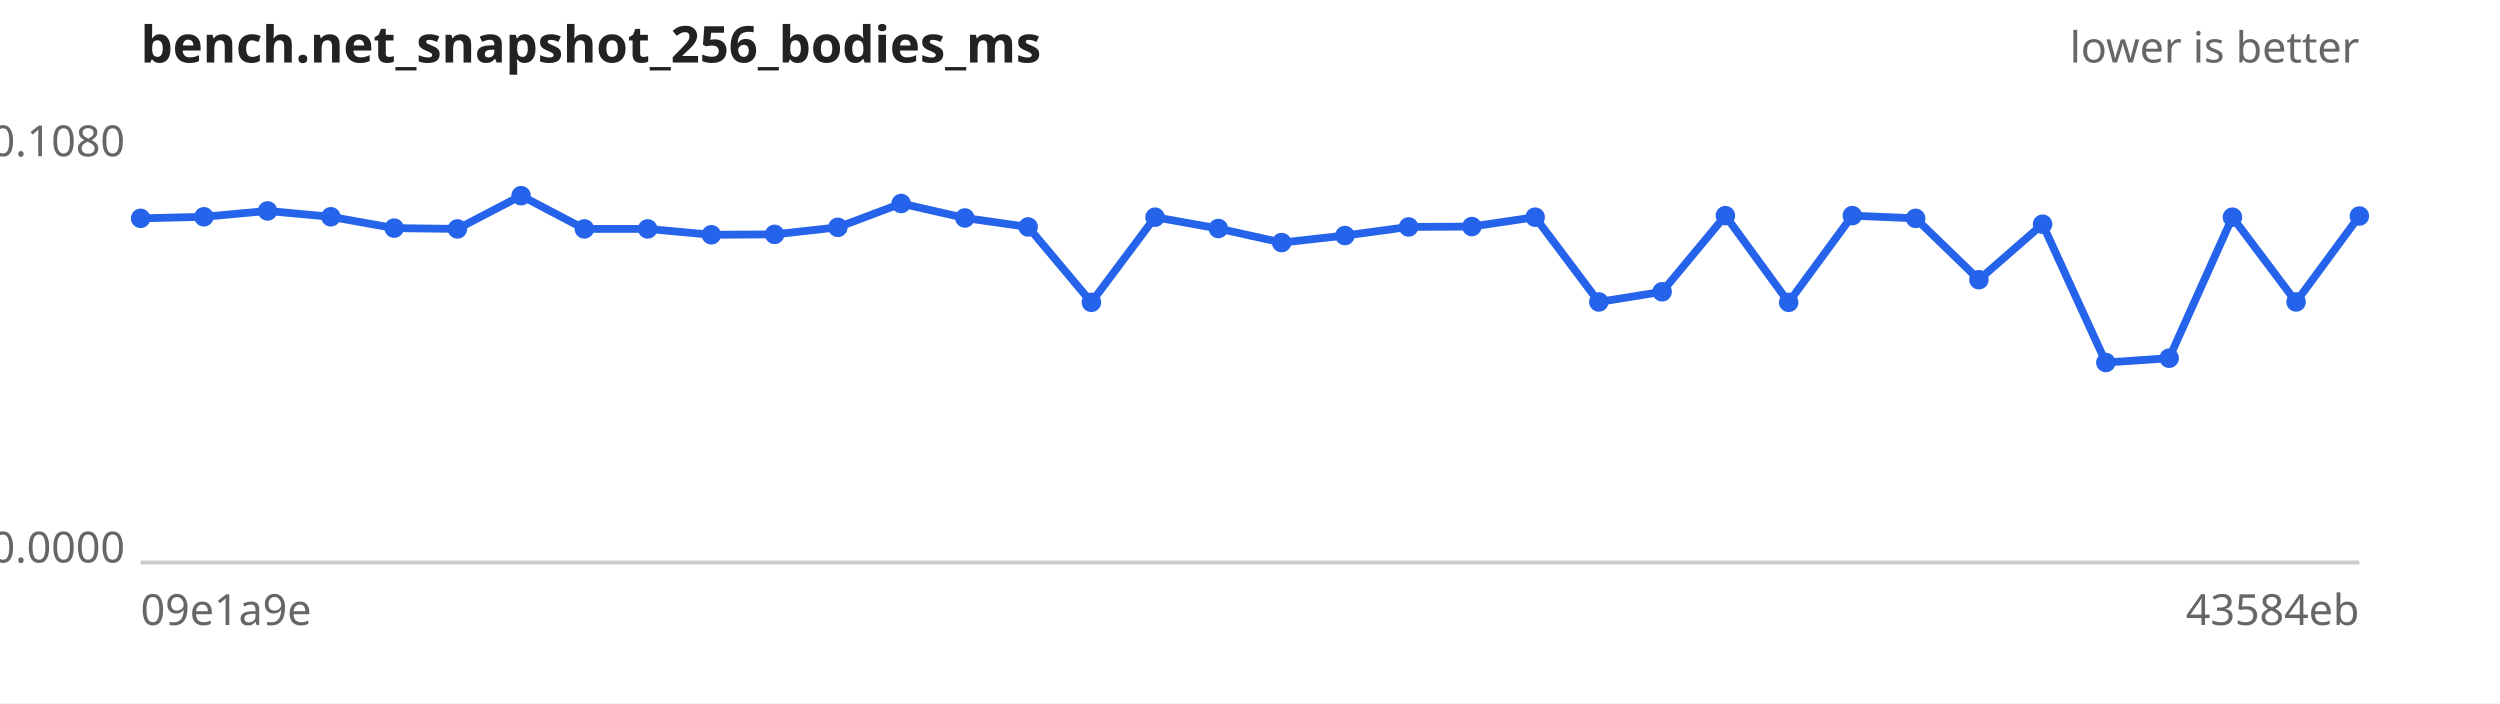
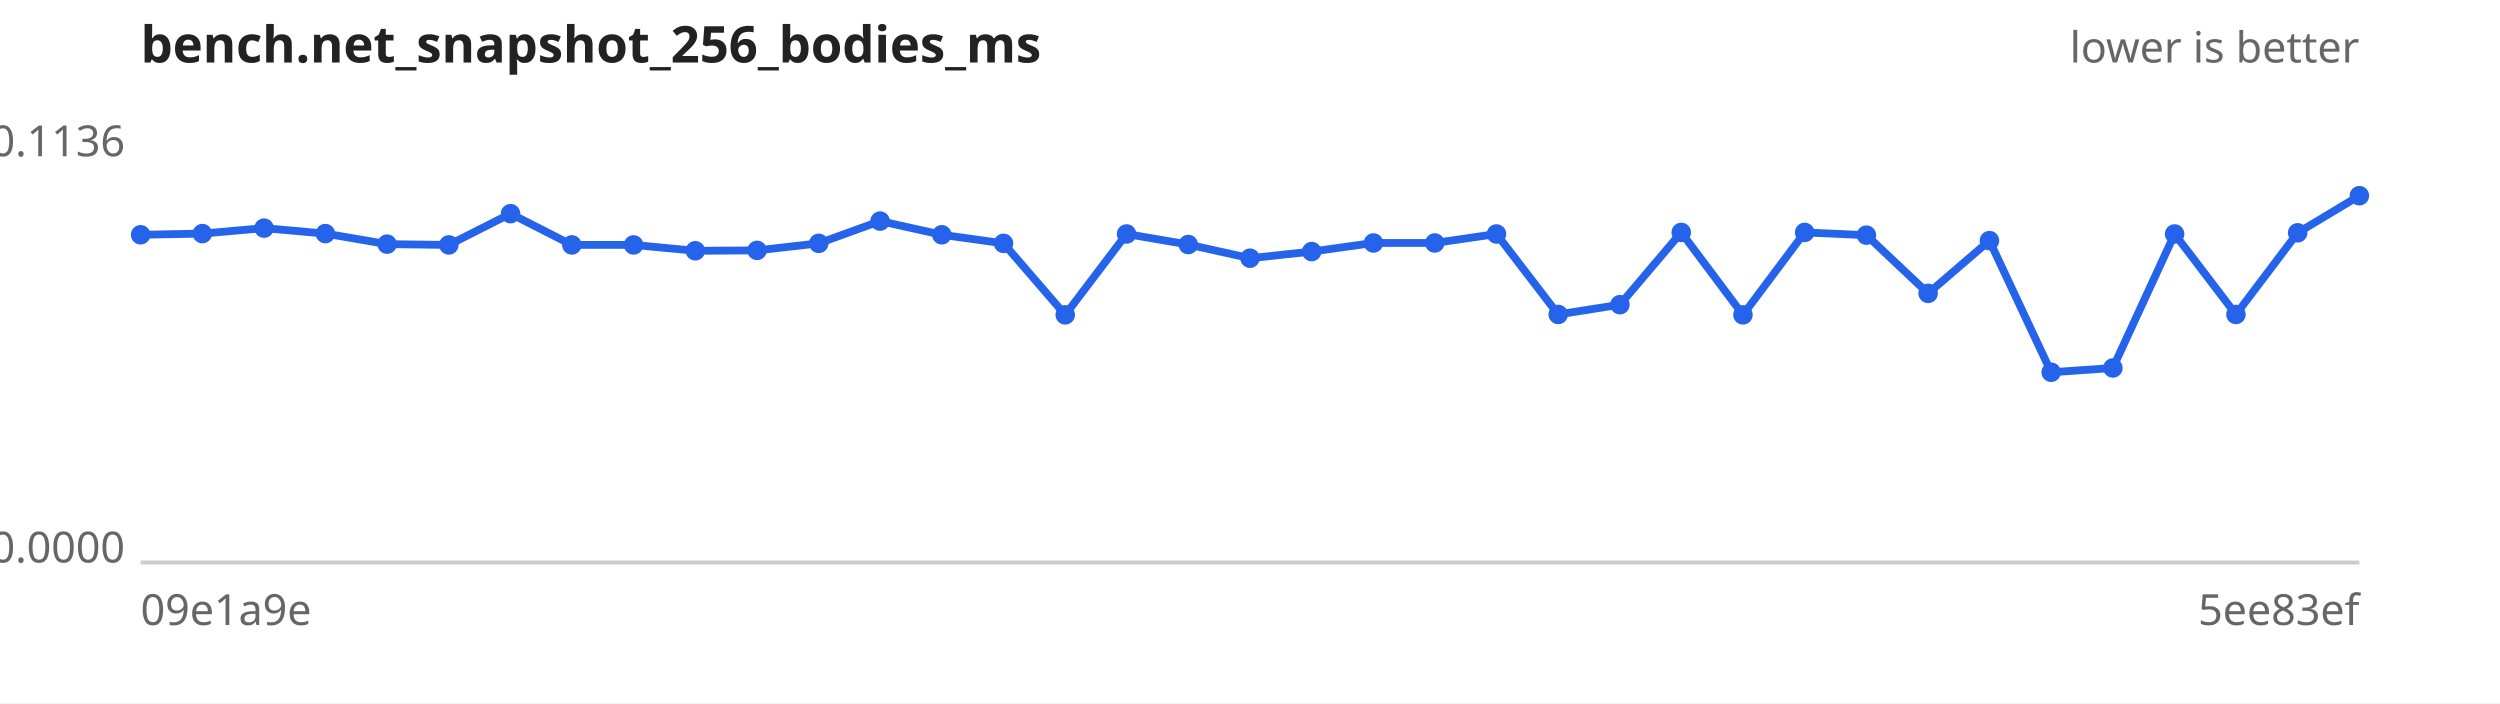
<svg xmlns="http://www.w3.org/2000/svg" width="640" height="180" viewBox="0 0 640 180" font-family="sans-serif" font-size="11">
  <rect width="640" height="180" fill="#ffffff" />
  <text x="36" y="16" font-size="13" font-weight="bold" fill="#222">bench.net_snapshot_256_bodies_ms</text>
  <text x="604" y="16" text-anchor="end" fill="#666">lower is better</text>
  <line x1="36" y1="144" x2="604" y2="144" stroke="#ccc" />
-   <text x="32" y="40.0" text-anchor="end" fill="#666">0.1080</text>
+   <text x="32" y="40.0" text-anchor="end" fill="#666">0.1136</text>
  <text x="32" y="144.0" text-anchor="end" fill="#666">0.0000</text>
  <text x="36" y="160" fill="#666">09e1a9e</text>
-   <text x="604" y="160" text-anchor="end" fill="#666">43584eb</text>
-   <path d="M36.0,55.9 L52.2,55.5 L68.5,54.0 L84.7,55.5 L100.9,58.4 L117.1,58.6 L133.4,50.1 L149.6,58.6 L165.8,58.6 L182.1,60.1 L198.3,60.0 L214.5,58.2 L230.7,52.1 L247.0,55.8 L263.2,58.1 L279.4,77.4 L295.7,55.6 L311.9,58.5 L328.1,62.1 L344.3,60.3 L360.6,58.1 L376.8,58.0 L393.0,55.6 L409.3,77.3 L425.5,74.7 L441.7,55.2 L457.9,77.4 L474.2,55.2 L490.4,55.9 L506.6,71.6 L522.9,57.4 L539.1,92.8 L555.3,91.7 L571.5,55.6 L587.8,77.3 L604.0,55.3" fill="none" stroke="#2563eb" stroke-width="2" />
+   <text x="604" y="160" text-anchor="end" fill="#666">5ee83ef</text>
+   <path d="M36.0,60.1 L51.8,59.8 L67.6,58.4 L83.3,59.8 L99.1,62.5 L114.9,62.7 L130.7,54.7 L146.4,62.7 L162.2,62.7 L178.0,64.2 L193.8,64.1 L209.6,62.3 L225.3,56.6 L241.1,60.1 L256.9,62.3 L272.7,80.6 L288.4,59.9 L304.2,62.6 L320.0,66.1 L335.8,64.4 L351.6,62.2 L367.3,62.2 L383.1,59.9 L398.9,80.5 L414.7,78.0 L430.4,59.5 L446.2,80.6 L462.0,59.5 L477.8,60.2 L493.6,75.1 L509.3,61.6 L525.1,95.3 L540.9,94.2 L556.7,59.9 L572.4,80.5 L588.2,59.6 L604.0,50.1" fill="none" stroke="#2563eb" stroke-width="2" />
  <g fill="#2563eb">
-     <circle cx="36.0" cy="55.9" r="2.5" />
-     <circle cx="52.2" cy="55.5" r="2.5" />
-     <circle cx="68.5" cy="54.0" r="2.5" />
-     <circle cx="84.7" cy="55.5" r="2.5" />
-     <circle cx="100.9" cy="58.4" r="2.5" />
-     <circle cx="117.1" cy="58.6" r="2.5" />
-     <circle cx="133.4" cy="50.1" r="2.5" />
-     <circle cx="149.6" cy="58.6" r="2.5" />
-     <circle cx="165.8" cy="58.6" r="2.5" />
-     <circle cx="182.1" cy="60.1" r="2.5" />
-     <circle cx="198.3" cy="60.0" r="2.5" />
-     <circle cx="214.5" cy="58.2" r="2.5" />
-     <circle cx="230.7" cy="52.1" r="2.5" />
-     <circle cx="247.0" cy="55.8" r="2.5" />
-     <circle cx="263.2" cy="58.1" r="2.5" />
-     <circle cx="279.4" cy="77.4" r="2.5" />
-     <circle cx="295.7" cy="55.6" r="2.5" />
-     <circle cx="311.9" cy="58.5" r="2.5" />
-     <circle cx="328.1" cy="62.1" r="2.5" />
-     <circle cx="344.3" cy="60.3" r="2.5" />
-     <circle cx="360.6" cy="58.1" r="2.5" />
-     <circle cx="376.8" cy="58.0" r="2.5" />
-     <circle cx="393.0" cy="55.6" r="2.5" />
-     <circle cx="409.3" cy="77.3" r="2.5" />
-     <circle cx="425.5" cy="74.7" r="2.5" />
-     <circle cx="441.7" cy="55.2" r="2.5" />
-     <circle cx="457.9" cy="77.4" r="2.5" />
-     <circle cx="474.2" cy="55.2" r="2.5" />
-     <circle cx="490.4" cy="55.9" r="2.5" />
-     <circle cx="506.6" cy="71.6" r="2.5" />
-     <circle cx="522.9" cy="57.4" r="2.5" />
-     <circle cx="539.1" cy="92.8" r="2.5" />
-     <circle cx="555.3" cy="91.7" r="2.5" />
-     <circle cx="571.5" cy="55.6" r="2.5" />
-     <circle cx="587.8" cy="77.3" r="2.5" />
-     <circle cx="604.0" cy="55.3" r="2.5" />
+     <circle cx="36.0" cy="60.1" r="2.5" />
+     <circle cx="51.8" cy="59.8" r="2.5" />
+     <circle cx="67.6" cy="58.4" r="2.5" />
+     <circle cx="83.3" cy="59.8" r="2.5" />
+     <circle cx="99.1" cy="62.5" r="2.5" />
+     <circle cx="114.9" cy="62.7" r="2.5" />
+     <circle cx="130.7" cy="54.7" r="2.5" />
+     <circle cx="146.4" cy="62.7" r="2.5" />
+     <circle cx="162.2" cy="62.7" r="2.5" />
+     <circle cx="178.0" cy="64.2" r="2.5" />
+     <circle cx="193.8" cy="64.1" r="2.5" />
+     <circle cx="209.6" cy="62.3" r="2.5" />
+     <circle cx="225.3" cy="56.6" r="2.5" />
+     <circle cx="241.1" cy="60.1" r="2.5" />
+     <circle cx="256.9" cy="62.3" r="2.5" />
+     <circle cx="272.7" cy="80.6" r="2.5" />
+     <circle cx="288.4" cy="59.9" r="2.5" />
+     <circle cx="304.2" cy="62.6" r="2.5" />
+     <circle cx="320.0" cy="66.1" r="2.5" />
+     <circle cx="335.8" cy="64.4" r="2.5" />
+     <circle cx="351.6" cy="62.2" r="2.5" />
+     <circle cx="367.3" cy="62.2" r="2.5" />
+     <circle cx="383.1" cy="59.9" r="2.5" />
+     <circle cx="398.9" cy="80.5" r="2.5" />
+     <circle cx="414.7" cy="78.0" r="2.5" />
+     <circle cx="430.4" cy="59.5" r="2.5" />
+     <circle cx="446.2" cy="80.6" r="2.5" />
+     <circle cx="462.0" cy="59.5" r="2.5" />
+     <circle cx="477.8" cy="60.2" r="2.5" />
+     <circle cx="493.6" cy="75.1" r="2.5" />
+     <circle cx="509.3" cy="61.6" r="2.5" />
+     <circle cx="525.1" cy="95.3" r="2.5" />
+     <circle cx="540.9" cy="94.2" r="2.5" />
+     <circle cx="556.7" cy="59.9" r="2.5" />
+     <circle cx="572.4" cy="80.5" r="2.5" />
+     <circle cx="588.2" cy="59.6" r="2.5" />
+     <circle cx="604.0" cy="50.1" r="2.5" />
  </g>
</svg>
